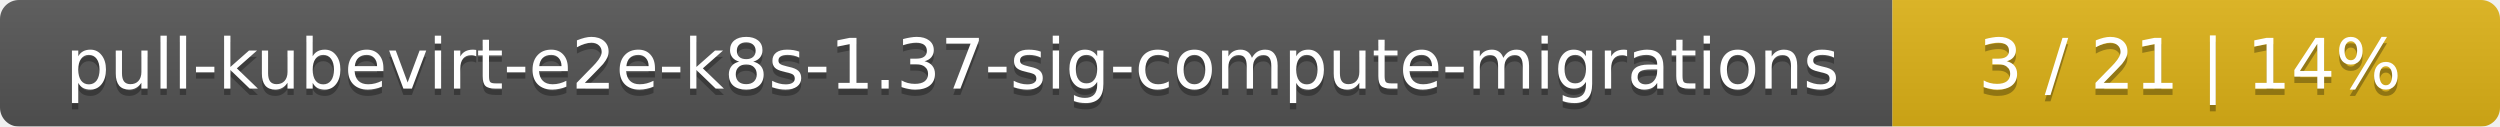
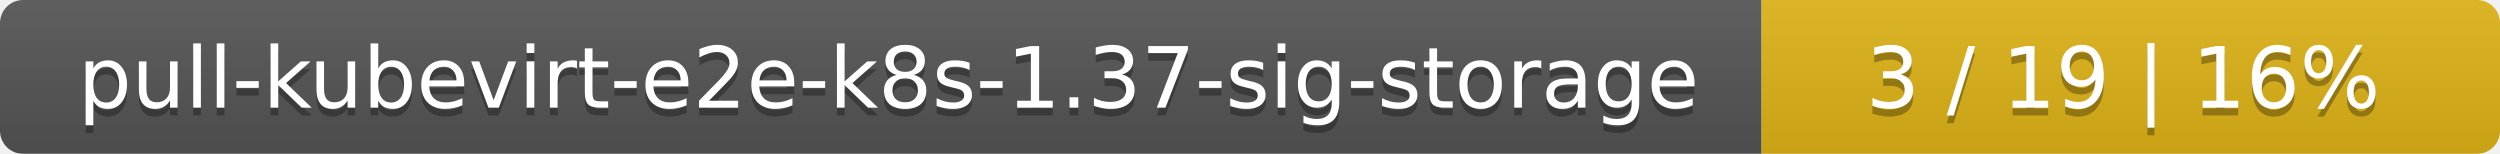
- <svg xmlns="http://www.w3.org/2000/svg" width="395" height="20">
+ <svg xmlns="http://www.w3.org/2000/svg" width="325" height="20">
  <linearGradient id="smooth" x2="0" y2="100%">
    <stop offset="0" stop-color="#bbb" stop-opacity=".1" />
    <stop offset="1" stop-opacity=".1" />
  </linearGradient>
  <mask id="round">
-     <rect width="395" height="20" rx="3" fill="#fff" />
+     <rect width="325" height="20" rx="3" fill="#fff" />
  </mask>
  <g mask="url(#round)">
-     <rect width="299" height="20" fill="#555" />
-     <rect x="299" width="96" height="20" fill="#dfb317" />
-     <rect width="395" height="20" fill="url(#smooth)" />
+     <rect width="229" height="20" fill="#555" />
+     <rect x="229" width="96" height="20" fill="#dfb317" />
+     <rect width="325" height="20" fill="url(#smooth)" />
  </g>
  <g fill="#fff" text-anchor="middle" font-family="DejaVu Sans,Verdana,Geneva,sans-serif" font-size="11">
-     <text x="150.5" y="15" fill="#010101" fill-opacity=".3">pull-kubevirt-e2e-k8s-1.37-sig-compute-migrations</text>
-     <text x="150.5" y="14">pull-kubevirt-e2e-k8s-1.37-sig-compute-migrations</text>
-     <text x="346" y="15" fill="#010101" fill-opacity=".3">3 / 21    |    14%</text>
-     <text x="346" y="14">3 / 21    |    14%</text>
+     <text x="115.5" y="15" fill="#010101" fill-opacity=".3">pull-kubevirt-e2e-k8s-1.37-sig-storage</text>
+     <text x="115.5" y="14">pull-kubevirt-e2e-k8s-1.37-sig-storage</text>
+     <text x="276" y="15" fill="#010101" fill-opacity=".3">3 / 19    |    16%</text>
+     <text x="276" y="14">3 / 19    |    16%</text>
  </g>
</svg>
